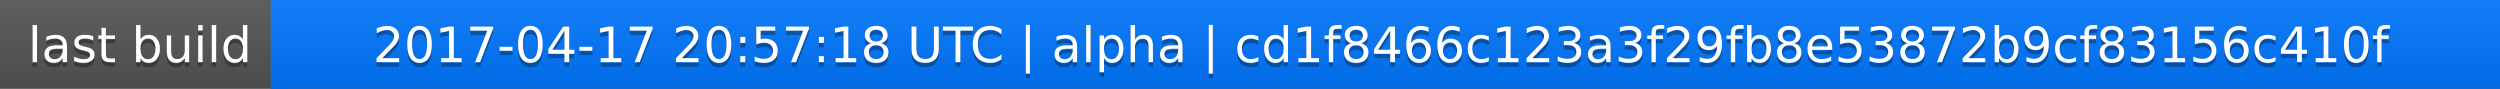
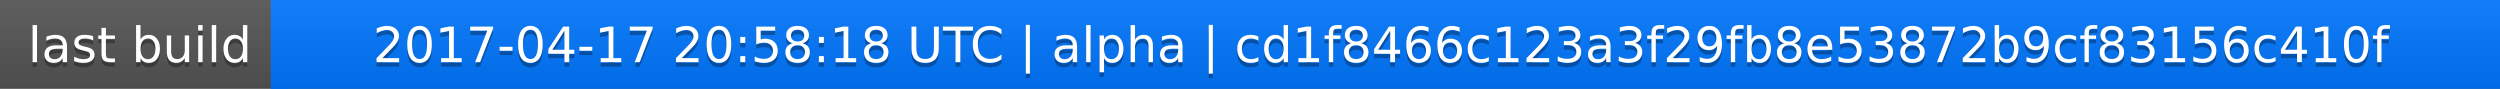
<svg xmlns="http://www.w3.org/2000/svg" width="563" height="20">
  <linearGradient id="a" x2="0" y2="100%">
    <stop offset="0" stop-color="#bbb" stop-opacity=".1" />
    <stop offset="1" stop-opacity=".1" />
  </linearGradient>
  <rect rx="0" width="563" height="20" fill="#555" />
  <rect rx="0" x="61" width="502" height="20" fill="#07f" />
  <path fill="#07f" d="M61 0h4v20h-4z" />
  <rect rx="0" width="563" height="20" fill="url(#a)" />
  <g fill="#fff" text-anchor="middle" font-family="DejaVu Sans,Verdana,Geneva,sans-serif" font-size="11">
    <text x="31.5" y="15" fill="#010101" fill-opacity=".3">last build</text>
    <text x="31.5" y="14">last build</text>
-     <text x="311" y="15" fill="#010101" fill-opacity=".3">2017-04-17 20:57:18 UTC | alpha | cd1f8466c123a3f29fb8e53872b9cf83156c410f</text>
-     <text x="311" y="14">2017-04-17 20:57:18 UTC | alpha | cd1f8466c123a3f29fb8e53872b9cf83156c410f</text>
+     <text x="311" y="15" fill="#010101" fill-opacity=".3">2017-04-17 20:58:18 UTC | alpha | cd1f8466c123a3f29fb8e53872b9cf83156c410f</text>
+     <text x="311" y="14">2017-04-17 20:58:18 UTC | alpha | cd1f8466c123a3f29fb8e53872b9cf83156c410f</text>
  </g>
</svg>
